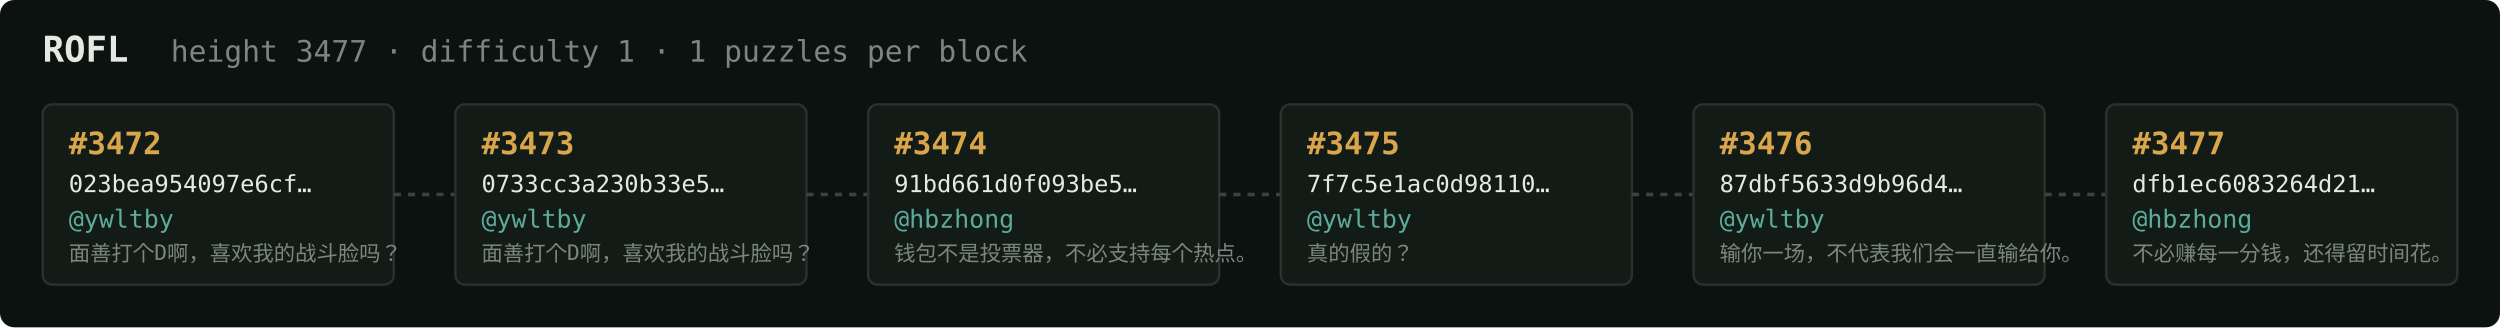
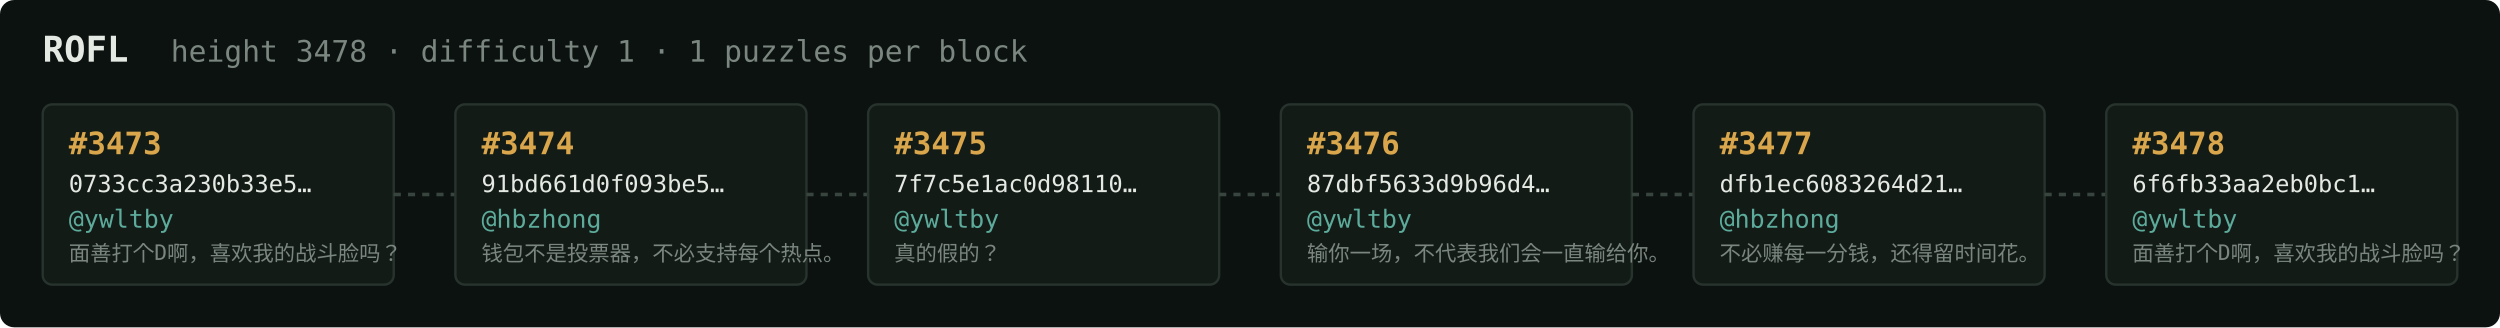
<svg xmlns="http://www.w3.org/2000/svg" width="1054" height="138" viewBox="0 0 1054 138" font-family="ui-monospace,SFMono-Regular,Menlo,monospace">
  <rect fill="#0c1210" width="1054" height="138" rx="6" />
  <text x="18" y="26" fill="#e5e9e3" font-size="15" font-weight="700">ROFL</text>
-   <text x="72" y="26" fill="#7a867f" font-size="12.5">height 3477 · difficulty 1 · 1 puzzles per block</text>
+   <text x="72" y="26" fill="#7a867f" font-size="12.5">height 3478 · difficulty 1 · 1 puzzles per block</text>
  <rect x="18" y="44" width="148" height="76" rx="4" fill="#131b17" stroke="#28332e" stroke-width="1" />
-   <text x="29" y="65" fill="#d9a64c" font-size="13" font-weight="700">#3472</text>
-   <text x="29" y="81" fill="#e5e9e3" font-size="10">023bea954097e6cf…</text>
+   <text x="29" y="65" fill="#d9a64c" font-size="13" font-weight="700">#3473</text>
+   <text x="29" y="81" fill="#e5e9e3" font-size="10">0733cc3a230b33e5…</text>
  <text x="29" y="96" fill="#5cab9b" font-size="10.5">@ywltby</text>
  <text x="29" y="110" fill="#7a867f" font-size="9">面善打个D啊，喜欢我的战斗脸吗？</text>
  <line x1="166" y1="82.0" x2="192" y2="82.0" stroke="#38443e" stroke-width="1.5" stroke-dasharray="3 3" />
  <rect x="192" y="44" width="148" height="76" rx="4" fill="#131b17" stroke="#28332e" stroke-width="1" />
-   <text x="203" y="65" fill="#d9a64c" font-size="13" font-weight="700">#3473</text>
-   <text x="203" y="81" fill="#e5e9e3" font-size="10">0733cc3a230b33e5…</text>
-   <text x="203" y="96" fill="#5cab9b" font-size="10.5">@ywltby</text>
-   <text x="203" y="110" fill="#7a867f" font-size="9">面善打个D啊，喜欢我的战斗脸吗？</text>
+   <text x="203" y="65" fill="#d9a64c" font-size="13" font-weight="700">#3474</text>
+   <text x="203" y="81" fill="#e5e9e3" font-size="10">91bd661d0f093be5…</text>
+   <text x="203" y="96" fill="#5cab9b" font-size="10.5">@hbzhong</text>
+   <text x="203" y="110" fill="#7a867f" font-size="9">钱包不是投票器，不必支持每个热点。</text>
  <line x1="340" y1="82.0" x2="366" y2="82.0" stroke="#38443e" stroke-width="1.5" stroke-dasharray="3 3" />
  <rect x="366" y="44" width="148" height="76" rx="4" fill="#131b17" stroke="#28332e" stroke-width="1" />
-   <text x="377" y="65" fill="#d9a64c" font-size="13" font-weight="700">#3474</text>
-   <text x="377" y="81" fill="#e5e9e3" font-size="10">91bd661d0f093be5…</text>
-   <text x="377" y="96" fill="#5cab9b" font-size="10.5">@hbzhong</text>
-   <text x="377" y="110" fill="#7a867f" font-size="9">钱包不是投票器，不必支持每个热点。</text>
+   <text x="377" y="65" fill="#d9a64c" font-size="13" font-weight="700">#3475</text>
+   <text x="377" y="81" fill="#e5e9e3" font-size="10">7f7c5e1ac0d98110…</text>
+   <text x="377" y="96" fill="#5cab9b" font-size="10.5">@ywltby</text>
+   <text x="377" y="110" fill="#7a867f" font-size="9">真的假的？</text>
  <line x1="514" y1="82.0" x2="540" y2="82.0" stroke="#38443e" stroke-width="1.5" stroke-dasharray="3 3" />
  <rect x="540" y="44" width="148" height="76" rx="4" fill="#131b17" stroke="#28332e" stroke-width="1" />
-   <text x="551" y="65" fill="#d9a64c" font-size="13" font-weight="700">#3475</text>
-   <text x="551" y="81" fill="#e5e9e3" font-size="10">7f7c5e1ac0d98110…</text>
+   <text x="551" y="65" fill="#d9a64c" font-size="13" font-weight="700">#3476</text>
+   <text x="551" y="81" fill="#e5e9e3" font-size="10">87dbf5633d9b96d4…</text>
  <text x="551" y="96" fill="#5cab9b" font-size="10.5">@ywltby</text>
-   <text x="551" y="110" fill="#7a867f" font-size="9">真的假的？</text>
+   <text x="551" y="110" fill="#7a867f" font-size="9">输你一场，不代表我们会一直输给你。</text>
  <line x1="688" y1="82.0" x2="714" y2="82.0" stroke="#38443e" stroke-width="1.5" stroke-dasharray="3 3" />
  <rect x="714" y="44" width="148" height="76" rx="4" fill="#131b17" stroke="#28332e" stroke-width="1" />
-   <text x="725" y="65" fill="#d9a64c" font-size="13" font-weight="700">#3476</text>
-   <text x="725" y="81" fill="#e5e9e3" font-size="10">87dbf5633d9b96d4…</text>
-   <text x="725" y="96" fill="#5cab9b" font-size="10.5">@ywltby</text>
-   <text x="725" y="110" fill="#7a867f" font-size="9">输你一场，不代表我们会一直输给你。</text>
+   <text x="725" y="65" fill="#d9a64c" font-size="13" font-weight="700">#3477</text>
+   <text x="725" y="81" fill="#e5e9e3" font-size="10">dfb1ec6083264d21…</text>
+   <text x="725" y="96" fill="#5cab9b" font-size="10.5">@hbzhong</text>
+   <text x="725" y="110" fill="#7a867f" font-size="9">不必赚每一分钱，还得留时间花。</text>
  <line x1="862" y1="82.0" x2="888" y2="82.0" stroke="#38443e" stroke-width="1.5" stroke-dasharray="3 3" />
  <rect x="888" y="44" width="148" height="76" rx="4" fill="#131b17" stroke="#28332e" stroke-width="1" />
-   <text x="899" y="65" fill="#d9a64c" font-size="13" font-weight="700">#3477</text>
-   <text x="899" y="81" fill="#e5e9e3" font-size="10">dfb1ec6083264d21…</text>
-   <text x="899" y="96" fill="#5cab9b" font-size="10.5">@hbzhong</text>
-   <text x="899" y="110" fill="#7a867f" font-size="9">不必赚每一分钱，还得留时间花。</text>
+   <text x="899" y="65" fill="#d9a64c" font-size="13" font-weight="700">#3478</text>
+   <text x="899" y="81" fill="#e5e9e3" font-size="10">6f6fb33aa2eb0bc1…</text>
+   <text x="899" y="96" fill="#5cab9b" font-size="10.5">@ywltby</text>
+   <text x="899" y="110" fill="#7a867f" font-size="9">面善打个D啊，喜欢我的战斗脸吗？</text>
</svg>
